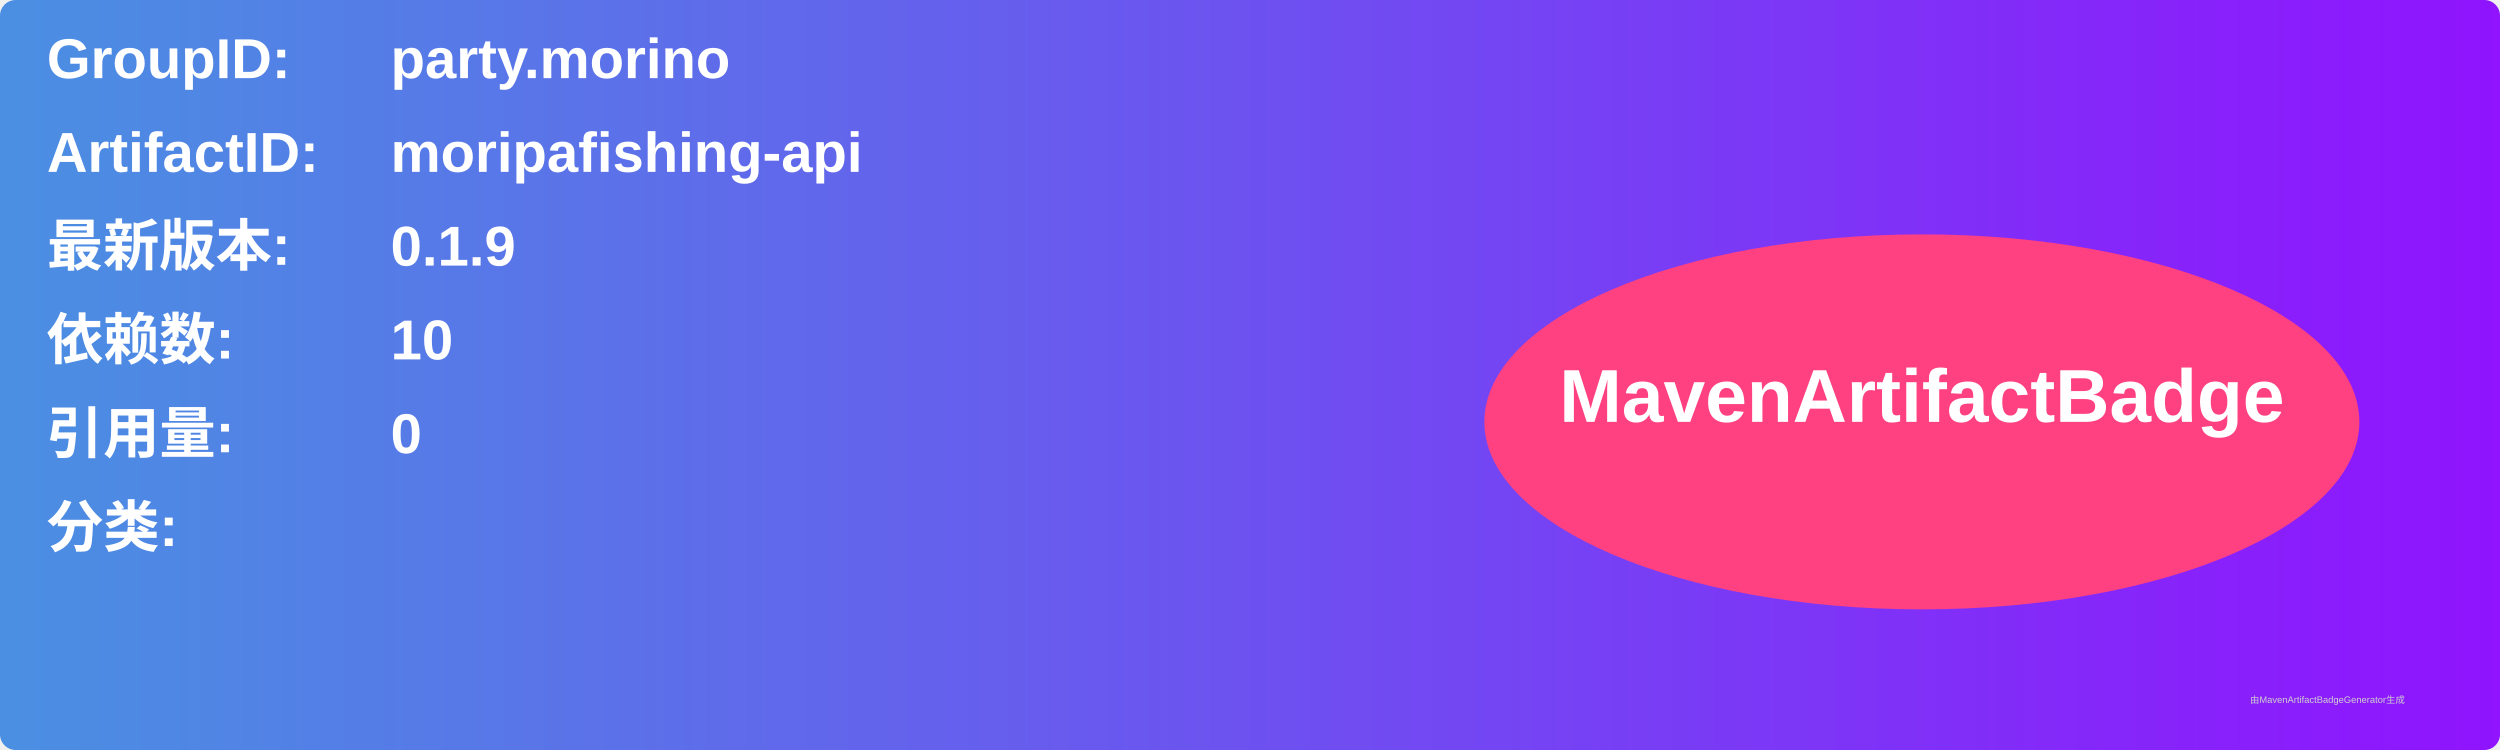
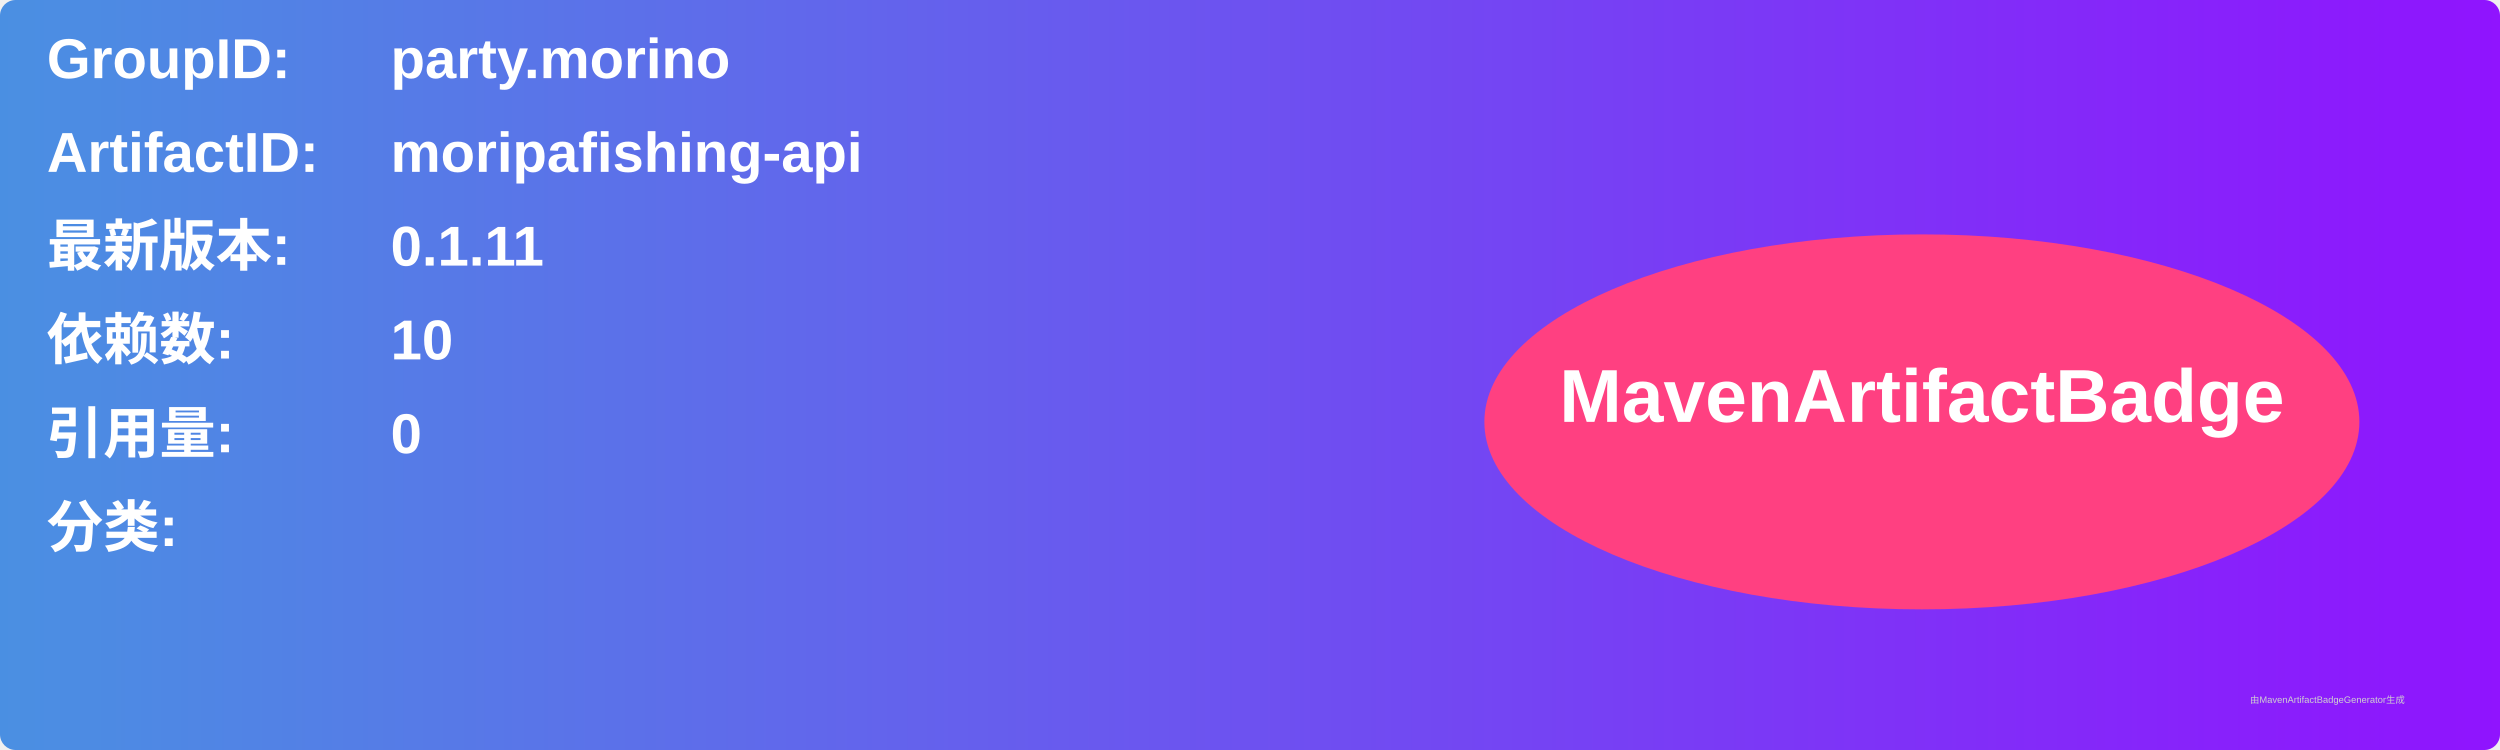
<svg xmlns="http://www.w3.org/2000/svg" width="800" height="240" viewBox="0 0 800 240">
  <linearGradient id="grad" x1="0%" y1="0%" x2="100%" y2="0%">
    <stop offset="0%" stop-color="#4a90e2" />
    <stop offset="100%" stop-color="#9013fe" />
  </linearGradient>
  <rect width="100%" height="100%" rx="5" ry="5" fill="url(#grad)" />
  <g transform="translate(15, 15)">
    <text x="0" y="10" font-family="Arial" font-size="18" fill="white" font-weight="bold" width="260">GroupID:</text>
    <text x="110" y="10" font-family="Arial" font-size="18" fill="white" font-weight="bold" width="460">party.morino</text>
    <text x="0" y="40" font-family="Arial" font-size="18" fill="white" font-weight="bold" width="260">ArtifactID:</text>
    <text x="110" y="40" font-family="Arial" font-size="18" fill="white" font-weight="bold" width="460">moripafishing-api</text>
    <text x="0" y="70" font-family="Arial" font-size="18" fill="white" font-weight="bold">最新版本:</text>
    <text x="110" y="70" font-family="Arial" font-size="18" fill="white" font-weight="bold">
-       <tspan font-weight="bold">0.1.9</tspan>
+       <tspan font-weight="bold">0.1.11</tspan>
    </text>
    <text x="0" y="100" font-family="Arial" font-size="18" fill="white" font-weight="bold">依赖数: </text>
    <text x="110" y="100" font-family="Arial" font-size="18" fill="white">
      <tspan font-weight="bold">10</tspan>
    </text>
    <text x="0" y="130" font-family="Arial" font-size="18" fill="white" font-weight="bold">引用量: </text>
    <text x="110" y="130" font-family="Arial" font-size="18" fill="white">
      <tspan font-weight="bold">0</tspan>
    </text>
    <text x="0" y="160" font-family="Arial" font-size="18" fill="white" font-weight="bold">分类:</text>
    <text x="10" y="190" font-family="Arial" font-size="10" fill="white">
      <tspan font-weight="bold" />
    </text>
    <ellipse cx="600" cy="120" rx="140" ry="60" fill="#ff4081" />
    <text x="600" y="120" text-anchor="middle" font-family="Arial" font-size="24" fill="white" font-weight="bold">MavenArtifactBadge</text>
  </g>
  <text x="720" y="225" font-family="Arial" font-size="3" fill="#d0d0d0">由MavenArtifactBadgeGenerator生成</text>
</svg>
